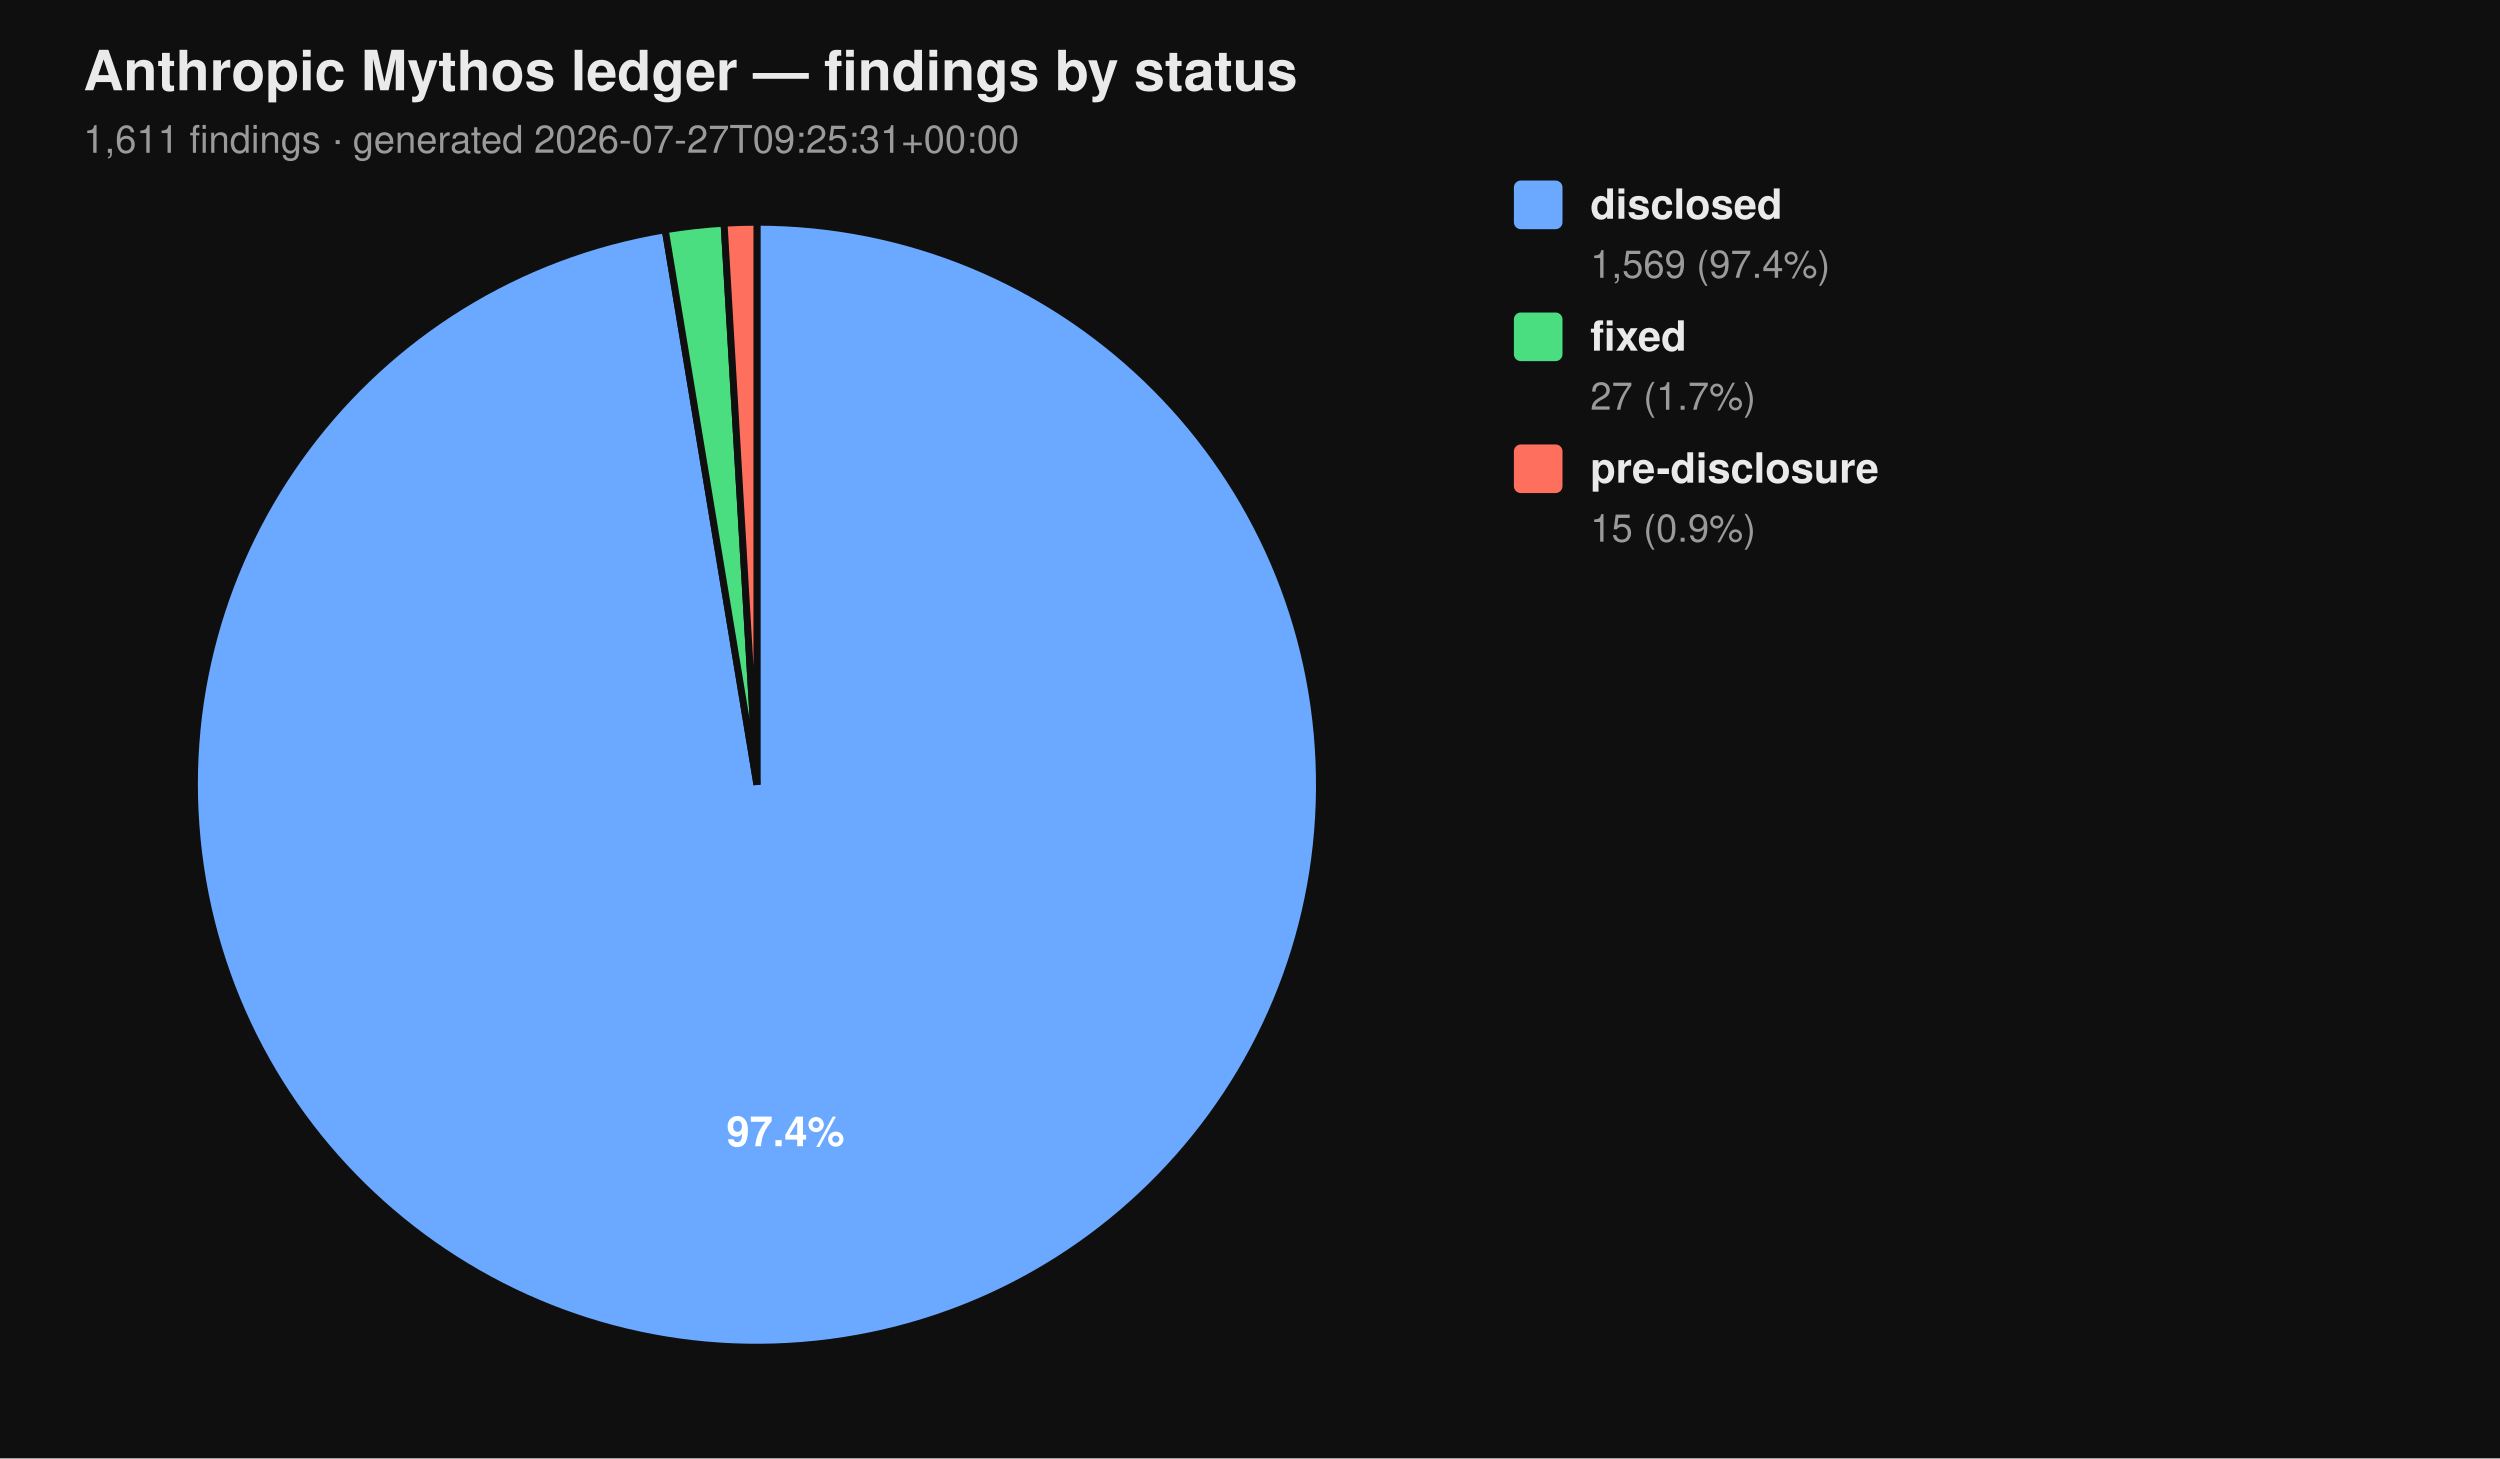
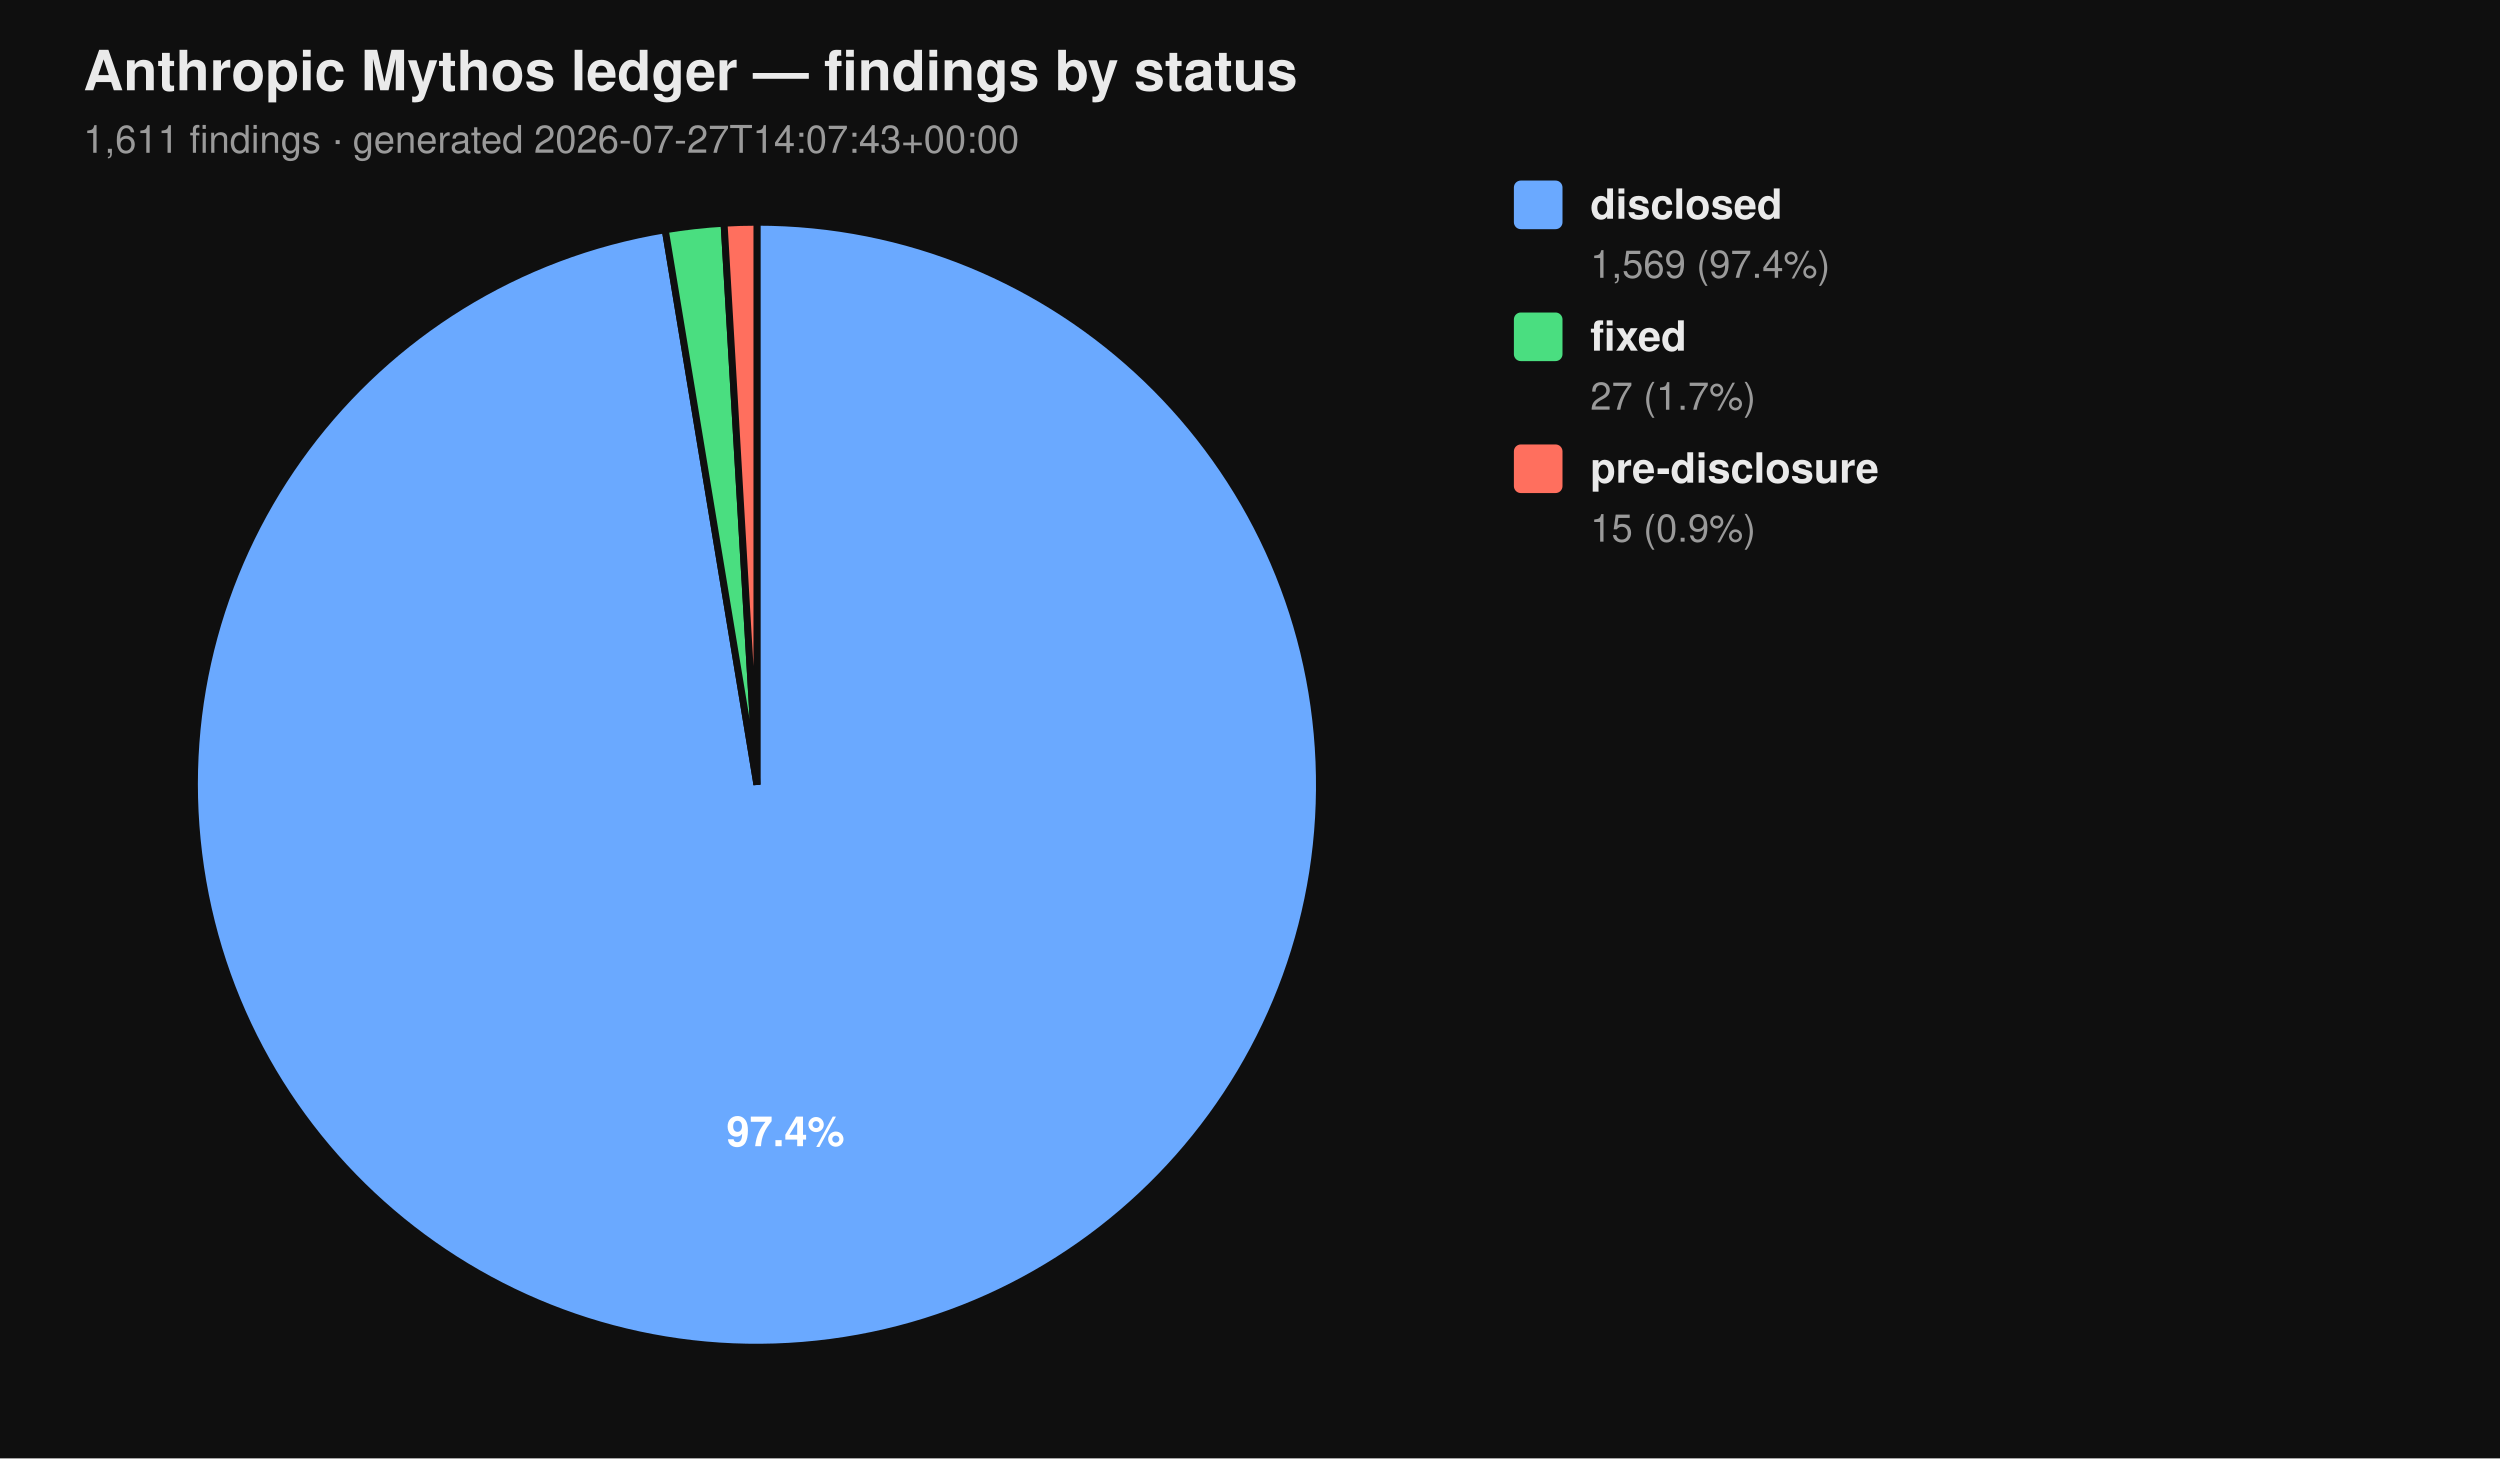
<svg xmlns="http://www.w3.org/2000/svg" viewBox="0 0 720 420" width="720" height="420" font-family="-apple-system, BlinkMacSystemFont, 'Segoe UI', Helvetica, Arial, sans-serif">
  <rect width="100%" height="100%" fill="#0f0f0f" />
  <text x="24" y="26" fill="#eaeaea" font-size="16" font-weight="700">Anthropic Mythos ledger — findings by status</text>
-   <text x="24" y="44" fill="#9a9a9a" font-size="11">1,611 findings  ·  generated 2026-07-27T09:25:31+00:00</text>
+   <text x="24" y="44" fill="#9a9a9a" font-size="11">1,611 findings  ·  generated 2026-07-27T14:07:43+00:00</text>
  <path d="M 218.00 226.00 L 218.00 64.00 A 162.00 162.00 0 1 1 191.58 66.17 Z" fill="#6aa9ff" stroke="#0f0f0f" stroke-width="2" />
  <path d="M 218.00 226.00 L 191.58 66.17 A 162.00 162.00 0 0 1 208.53 64.28 Z" fill="#4ade80" stroke="#0f0f0f" stroke-width="2" />
  <path d="M 218.00 226.00 L 208.53 64.28 A 162.00 162.00 0 0 1 218.00 64.00 Z" fill="#ff6f5e" stroke="#0f0f0f" stroke-width="2" />
  <text x="226.22" y="330.10" text-anchor="middle" fill="#ffffff" font-size="12" font-weight="700">97.4%</text>
  <rect x="436" y="52" width="14" height="14" rx="2" ry="2" fill="#6aa9ff" />
  <text x="458" y="63" fill="#eaeaea" font-size="12" font-weight="600">disclosed</text>
  <text x="458" y="80" fill="#9a9a9a" font-size="11">1,569 (97.4%)</text>
  <rect x="436" y="90" width="14" height="14" rx="2" ry="2" fill="#4ade80" />
  <text x="458" y="101" fill="#eaeaea" font-size="12" font-weight="600">fixed</text>
  <text x="458" y="118" fill="#9a9a9a" font-size="11">27 (1.7%)</text>
  <rect x="436" y="128" width="14" height="14" rx="2" ry="2" fill="#ff6f5e" />
  <text x="458" y="139" fill="#eaeaea" font-size="12" font-weight="600">pre-disclosure</text>
  <text x="458" y="156" fill="#9a9a9a" font-size="11">15 (0.9%)</text>
</svg>
